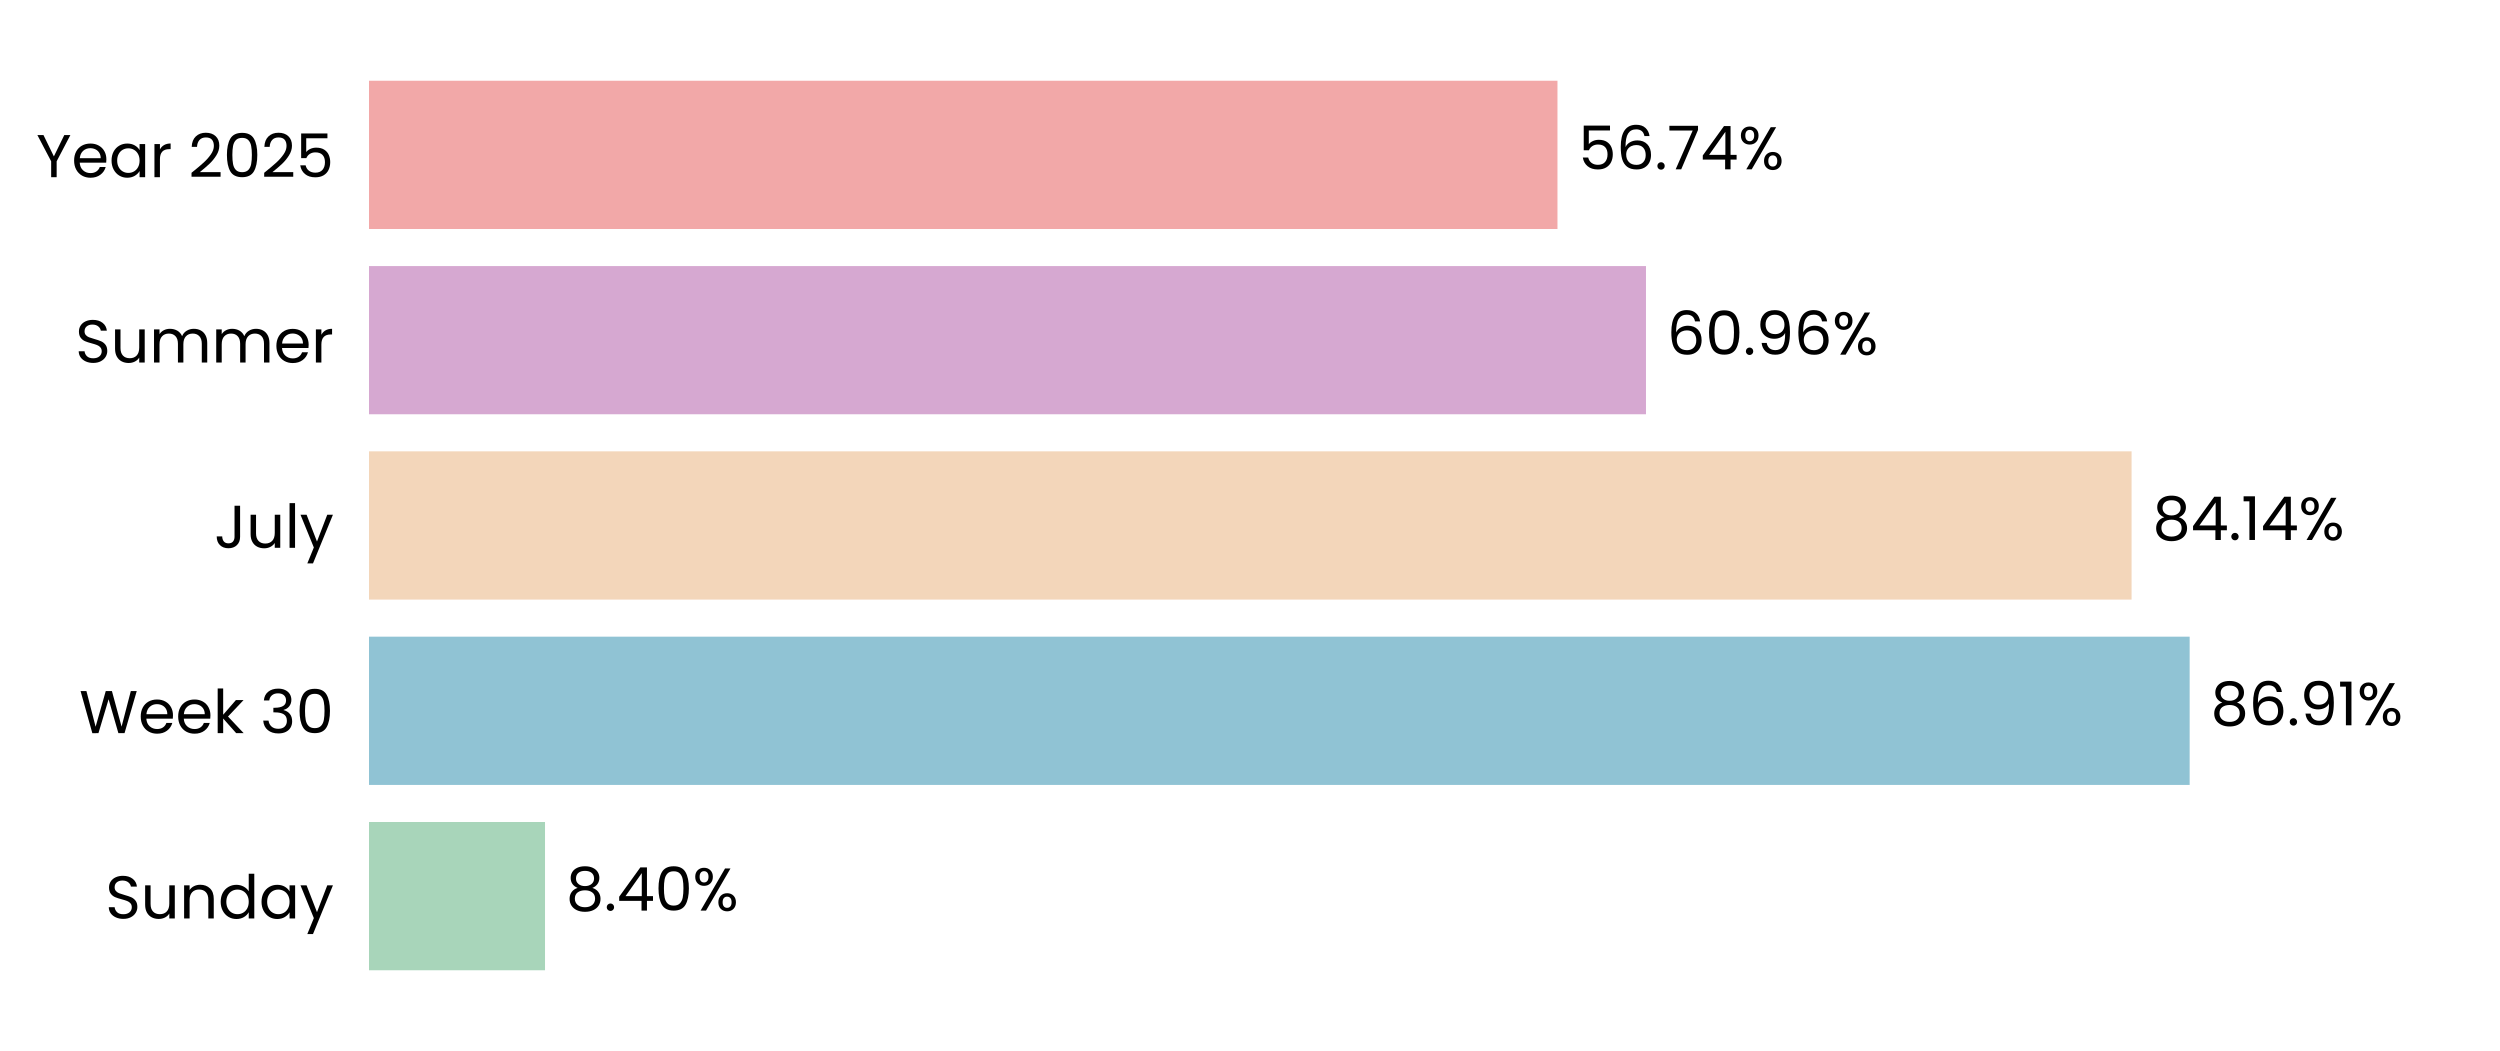
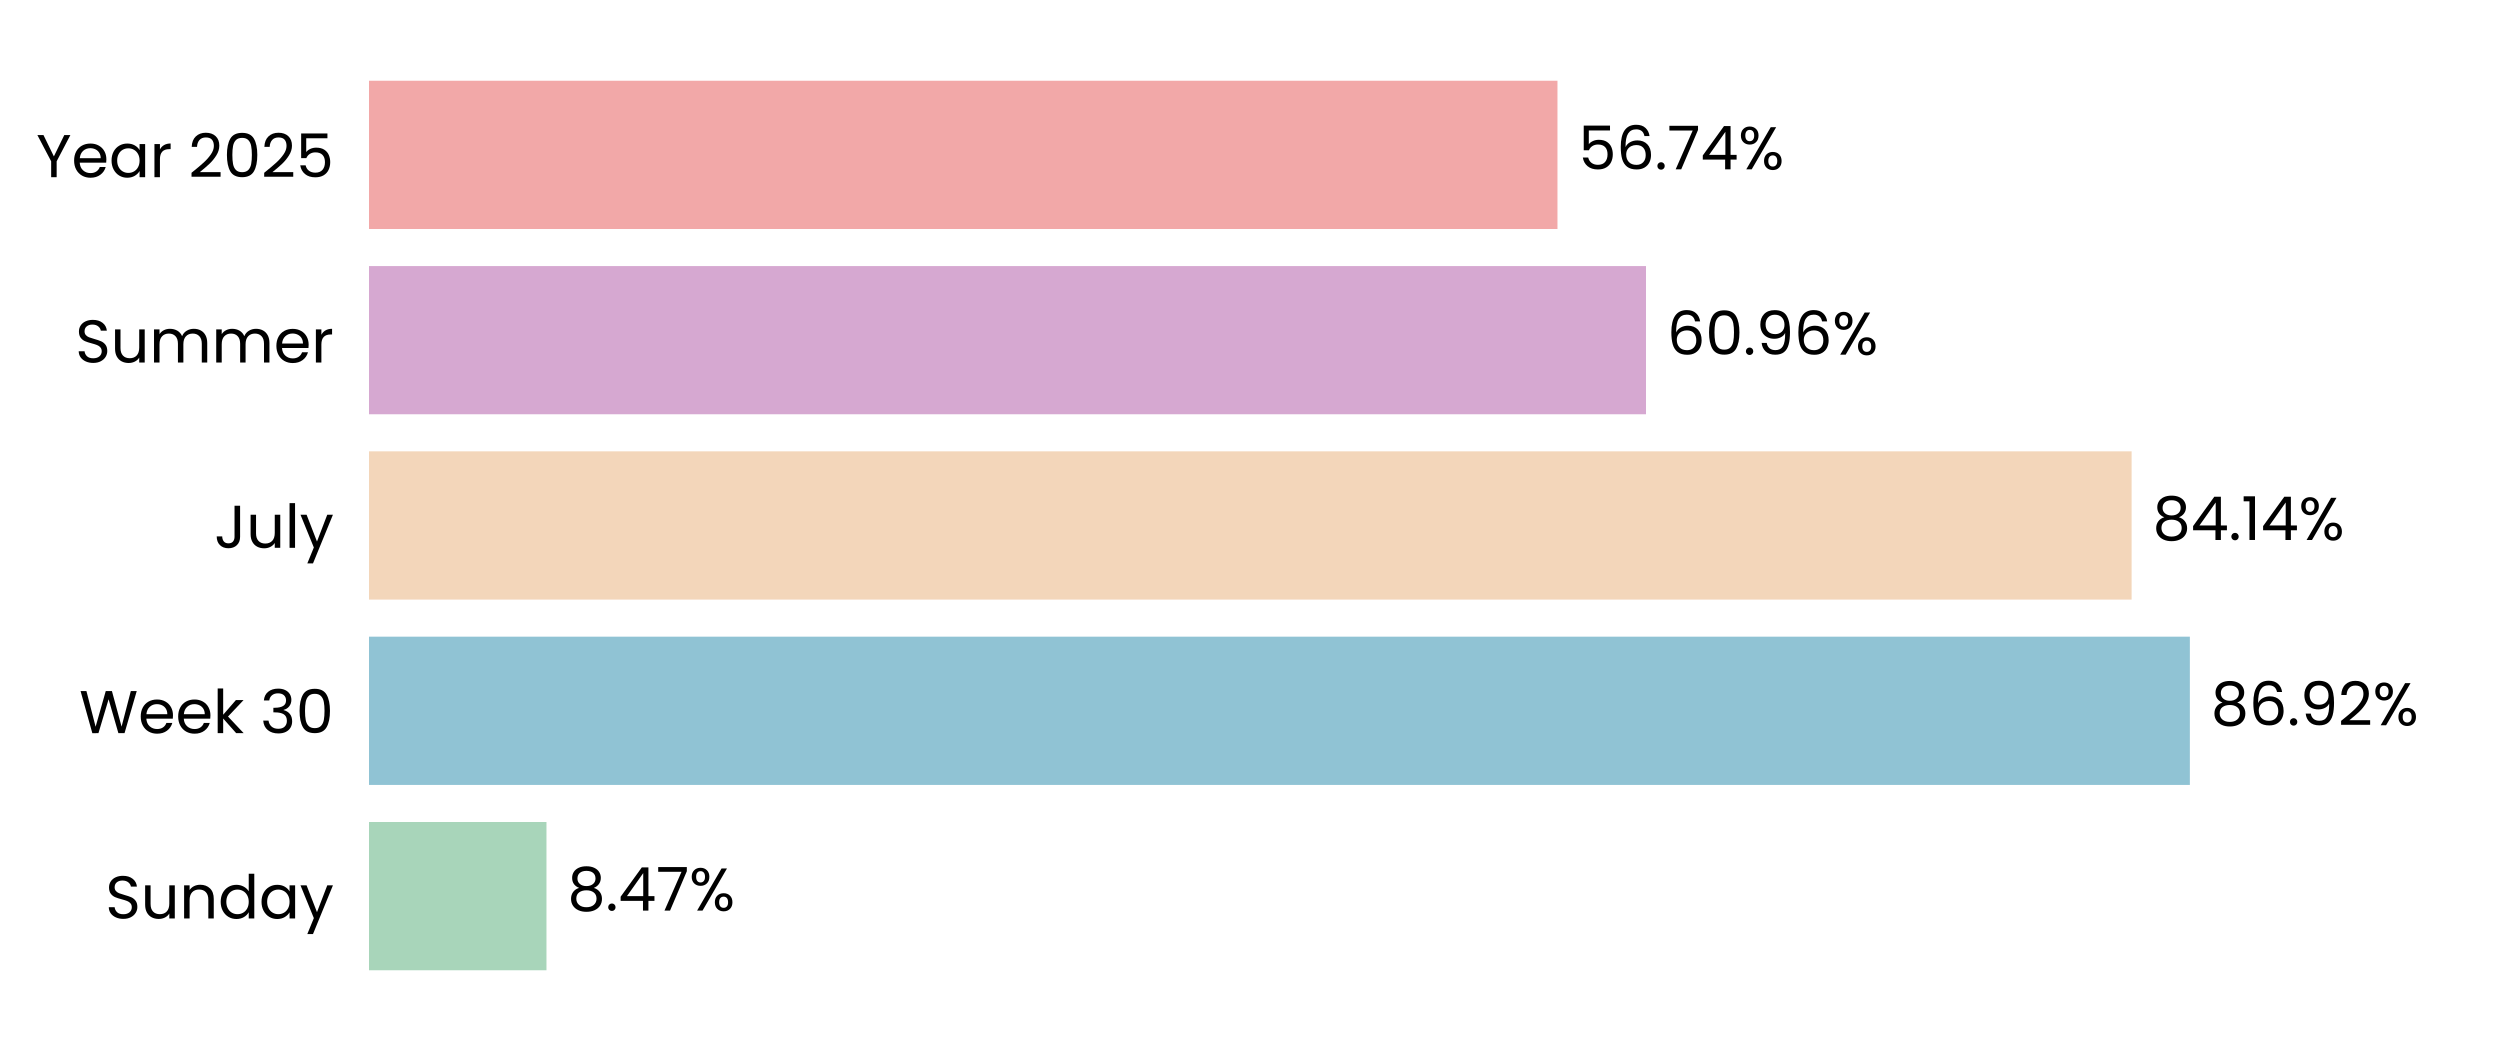
<svg xmlns="http://www.w3.org/2000/svg" xmlns:xlink="http://www.w3.org/1999/xlink" width="496.691pt" height="208.8pt" viewBox="0 0 496.691 208.8" version="1.1">
  <defs>
    <style type="text/css">*{stroke-linejoin: round; stroke-linecap: butt}</style>
  </defs>
  <g id="figure_1">
    <g id="patch_1">
      <path d="M 0 208.8  L 496.691 208.8  L 496.691 0  L 0 0  L 0 208.8  z " style="fill: none" />
    </g>
    <g id="axes_1">
      <g id="patch_2">
        <path d="M 73.311 201.6  L 489.491 201.6  L 489.491 7.2  L 73.311 7.2  L 73.311 201.6  z " style="fill: none" />
      </g>
      <g id="patch_3">
-         <path d="M 73.311 192.764  L 108.282 192.764  L 108.282 163.309  L 73.311 163.309  z " clip-path="url(#p3172ee847b)" style="fill: #a8d5ba" />
+         <path d="M 73.311 192.764  L 108.571 192.764  L 108.571 163.309  L 73.311 163.309  z " clip-path="url(#p6e481dd0d6)" style="fill: #a8d5ba" />
      </g>
      <g id="patch_4">
-         <path d="M 73.311 155.945  L 435.033 155.945  L 435.033 126.491  L 73.311 126.491  z " clip-path="url(#p3172ee847b)" style="fill: #90c3d4" />
+         <path d="M 73.311 155.945  L 435.074 155.945  L 435.074 126.491  L 73.311 126.491  z " clip-path="url(#p6e481dd0d6)" style="fill: #90c3d4" />
      </g>
      <g id="patch_5">
-         <path d="M 73.311 119.127  L 423.494 119.127  L 423.494 89.673  L 73.311 89.673  z " clip-path="url(#p3172ee847b)" style="fill: #f3d6ba" />
+         <path d="M 73.311 119.127  L 423.503 119.127  L 423.503 89.673  L 73.311 89.673  z " clip-path="url(#p6e481dd0d6)" style="fill: #f3d6ba" />
      </g>
      <g id="patch_6">
-         <path d="M 73.311 82.309  L 327.018 82.309  L 327.018 52.855  L 73.311 52.855  z " clip-path="url(#p3172ee847b)" style="fill: #d6a8d1" />
+         <path d="M 73.311 82.309  L 327.021 82.309  L 327.021 52.855  L 73.311 52.855  z " clip-path="url(#p6e481dd0d6)" style="fill: #d6a8d1" />
      </g>
      <g id="patch_7">
-         <path d="M 73.311 45.491  L 309.432 45.491  L 309.432 16.036  L 73.311 16.036  z " clip-path="url(#p3172ee847b)" style="fill: #f2a8a8" />
+         <path d="M 73.311 45.491  L 309.433 45.491  L 309.433 16.036  L 73.311 16.036  z " clip-path="url(#p6e481dd0d6)" style="fill: #f2a8a8" />
      </g>
      <g id="matplotlib.axis_1">
        <g id="ytick_1">
          <g id="text_1">
            <g transform="translate(20.92875 182.4764) scale(0.12 -0.12)">
              <defs>
                <path id="Poppins-Regular-53" d="M 1907 -45  Q 1466 -45 1117 112  Q 768 269 569 547  Q 371 826 365 1190  L 986 1190  Q 1018 877 1245 662  Q 1472 448 1907 448  Q 2323 448 2563 656  Q 2803 864 2803 1190  Q 2803 1446 2662 1606  Q 2522 1766 2310 1849  Q 2099 1933 1741 2029  Q 1299 2144 1033 2259  Q 768 2374 579 2620  Q 390 2867 390 3283  Q 390 3648 576 3929  Q 762 4211 1098 4364  Q 1434 4518 1869 4518  Q 2496 4518 2896 4204  Q 3296 3891 3347 3373  L 2707 3373  Q 2675 3629 2438 3824  Q 2202 4019 1811 4019  Q 1446 4019 1216 3830  Q 986 3642 986 3302  Q 986 3059 1123 2905  Q 1261 2752 1462 2672  Q 1664 2592 2029 2490  Q 2470 2368 2739 2249  Q 3008 2131 3200 1884  Q 3392 1638 3392 1216  Q 3392 890 3219 602  Q 3046 314 2707 134  Q 2368 -45 1907 -45  z " transform="scale(0.015625)" />
                <path id="Poppins-Regular-75" d="M 3603 3507  L 3603 0  L 3021 0  L 3021 518  Q 2854 250 2556 99  Q 2259 -51 1901 -51  Q 1491 -51 1164 118  Q 838 288 649 627  Q 461 966 461 1453  L 461 3507  L 1037 3507  L 1037 1530  Q 1037 1011 1299 732  Q 1562 454 2016 454  Q 2483 454 2752 742  Q 3021 1030 3021 1581  L 3021 3507  L 3603 3507  z " transform="scale(0.015625)" />
                <path id="Poppins-Regular-6e" d="M 2202 3571  Q 2842 3571 3238 3184  Q 3635 2797 3635 2067  L 3635 0  L 3059 0  L 3059 1984  Q 3059 2509 2796 2787  Q 2534 3066 2080 3066  Q 1619 3066 1347 2778  Q 1075 2490 1075 1939  L 1075 0  L 493 0  L 493 3507  L 1075 3507  L 1075 3008  Q 1248 3277 1545 3424  Q 1843 3571 2202 3571  z " transform="scale(0.015625)" />
                <path id="Poppins-Regular-64" d="M 275 1766  Q 275 2304 492 2710  Q 710 3117 1091 3341  Q 1472 3565 1946 3565  Q 2355 3565 2707 3376  Q 3059 3187 3245 2880  L 3245 4736  L 3834 4736  L 3834 0  L 3245 0  L 3245 659  Q 3072 346 2733 144  Q 2394 -58 1939 -58  Q 1472 -58 1091 172  Q 710 403 492 819  Q 275 1235 275 1766  z M 3245 1760  Q 3245 2157 3085 2451  Q 2925 2746 2653 2902  Q 2381 3059 2054 3059  Q 1728 3059 1459 2905  Q 1190 2752 1030 2457  Q 870 2163 870 1766  Q 870 1363 1030 1065  Q 1190 768 1459 611  Q 1728 454 2054 454  Q 2381 454 2653 611  Q 2925 768 3085 1065  Q 3245 1363 3245 1760  z " transform="scale(0.015625)" />
                <path id="Poppins-Regular-61" d="M 275 1766  Q 275 2304 492 2710  Q 710 3117 1091 3341  Q 1472 3565 1939 3565  Q 2400 3565 2739 3366  Q 3078 3168 3245 2867  L 3245 3507  L 3834 3507  L 3834 0  L 3245 0  L 3245 653  Q 3072 346 2729 144  Q 2387 -58 1933 -58  Q 1466 -58 1088 172  Q 710 403 492 819  Q 275 1235 275 1766  z M 3245 1760  Q 3245 2157 3085 2451  Q 2925 2746 2653 2902  Q 2381 3059 2054 3059  Q 1728 3059 1459 2905  Q 1190 2752 1030 2457  Q 870 2163 870 1766  Q 870 1363 1030 1065  Q 1190 768 1459 611  Q 1728 454 2054 454  Q 2381 454 2653 611  Q 2925 768 3085 1065  Q 3245 1363 3245 1760  z " transform="scale(0.015625)" />
                <path id="Poppins-Regular-79" d="M 3514 3507  L 1402 -1651  L 800 -1651  L 1491 38  L 77 3507  L 723 3507  L 1824 666  L 2912 3507  L 3514 3507  z " transform="scale(0.015625)" />
              </defs>
              <use xlink:href="#Poppins-Regular-53" />
              <use xlink:href="#Poppins-Regular-75" transform="translate(58.7 0)" />
              <use xlink:href="#Poppins-Regular-6e" transform="translate(122.7 0)" />
              <use xlink:href="#Poppins-Regular-64" transform="translate(186.7 0)" />
              <use xlink:href="#Poppins-Regular-61" transform="translate(254.3 0)" />
              <use xlink:href="#Poppins-Regular-79" transform="translate(321.8999 0)" />
            </g>
          </g>
        </g>
        <g id="ytick_2">
          <g id="text_2">
            <g transform="translate(15.73125 145.6582) scale(0.12 -0.12)">
              <defs>
                <path id="Poppins-Regular-57" d="M 6099 4461  L 4806 0  L 4154 0  L 3117 3590  L 2042 0  L 1395 -6  L 147 4461  L 768 4461  L 1741 678  L 2816 4461  L 3469 4461  L 4493 691  L 5472 4461  L 6099 4461  z " transform="scale(0.015625)" />
                <path id="Poppins-Regular-65" d="M 3693 1888  Q 3693 1722 3674 1536  L 870 1536  Q 902 1018 1225 726  Q 1549 435 2010 435  Q 2387 435 2640 611  Q 2893 787 2995 1082  L 3622 1082  Q 3482 576 3059 259  Q 2637 -58 2010 -58  Q 1510 -58 1116 166  Q 723 390 499 803  Q 275 1216 275 1760  Q 275 2304 492 2713  Q 710 3123 1104 3344  Q 1498 3565 2010 3565  Q 2509 3565 2893 3347  Q 3277 3130 3485 2749  Q 3693 2368 3693 1888  z M 3091 2010  Q 3091 2342 2944 2582  Q 2797 2822 2544 2947  Q 2291 3072 1984 3072  Q 1542 3072 1232 2790  Q 922 2509 877 2010  L 3091 2010  z " transform="scale(0.015625)" />
                <path id="Poppins-Regular-6b" d="M 2451 0  L 1075 1549  L 1075 0  L 493 0  L 493 4736  L 1075 4736  L 1075 1952  L 2426 3507  L 3238 3507  L 1587 1760  L 3245 0  L 2451 0  z " transform="scale(0.015625)" />
                <path id="Poppins-Regular-20" transform="scale(0.015625)" />
                <path id="Poppins-Regular-33" d="M 384 3462  Q 429 4051 838 4384  Q 1248 4717 1901 4717  Q 2336 4717 2653 4560  Q 2970 4403 3133 4134  Q 3296 3866 3296 3526  Q 3296 3130 3069 2842  Q 2842 2554 2477 2470  L 2477 2438  Q 2893 2336 3136 2035  Q 3379 1734 3379 1248  Q 3379 883 3212 592  Q 3046 301 2713 134  Q 2381 -32 1914 -32  Q 1235 -32 800 323  Q 365 678 314 1331  L 877 1331  Q 922 947 1190 704  Q 1459 461 1907 461  Q 2355 461 2588 694  Q 2822 928 2822 1299  Q 2822 1779 2502 1990  Q 2182 2202 1536 2202  L 1389 2202  L 1389 2688  L 1542 2688  Q 2131 2694 2432 2883  Q 2733 3072 2733 3469  Q 2733 3808 2512 4013  Q 2291 4218 1882 4218  Q 1485 4218 1241 4013  Q 998 3808 954 3462  L 384 3462  z " transform="scale(0.015625)" />
                <path id="Poppins-Regular-30" d="M 397 2362  Q 397 3462 755 4080  Q 1114 4698 2010 4698  Q 2899 4698 3257 4080  Q 3616 3462 3616 2362  Q 3616 1242 3257 621  Q 2899 0 2010 0  Q 1114 0 755 621  Q 397 1242 397 2362  z M 3040 2362  Q 3040 2918 2966 3305  Q 2893 3693 2665 3929  Q 2438 4166 2010 4166  Q 1574 4166 1347 3929  Q 1120 3693 1046 3305  Q 973 2918 973 2362  Q 973 1786 1046 1395  Q 1120 1005 1347 768  Q 1574 531 2010 531  Q 2438 531 2665 768  Q 2893 1005 2966 1395  Q 3040 1786 3040 2362  z " transform="scale(0.015625)" />
              </defs>
              <use xlink:href="#Poppins-Regular-57" />
              <use xlink:href="#Poppins-Regular-65" transform="translate(97.59999 0)" />
              <use xlink:href="#Poppins-Regular-65" transform="translate(159.6 0)" />
              <use xlink:href="#Poppins-Regular-6b" transform="translate(221.6 0)" />
              <use xlink:href="#Poppins-Regular-20" transform="translate(273.0999 0)" />
              <use xlink:href="#Poppins-Regular-33" transform="translate(299.7999 0)" />
              <use xlink:href="#Poppins-Regular-30" transform="translate(358.6999 0)" />
            </g>
          </g>
        </g>
        <g id="ytick_3">
          <g id="text_3">
            <g transform="translate(42.56437 108.84) scale(0.12 -0.12)">
              <defs>
                <path id="Poppins-Regular-4a" d="M 2739 4461  L 2739 1165  Q 2739 614 2400 284  Q 2061 -45 1504 -45  Q 941 -45 601 291  Q 262 627 262 1210  L 845 1210  Q 851 883 1014 678  Q 1178 474 1504 474  Q 1830 474 1990 669  Q 2150 864 2150 1165  L 2150 4461  L 2739 4461  z " transform="scale(0.015625)" />
                <path id="Poppins-Regular-6c" d="M 1075 4736  L 1075 0  L 493 0  L 493 4736  L 1075 4736  z " transform="scale(0.015625)" />
              </defs>
              <use xlink:href="#Poppins-Regular-4a" />
              <use xlink:href="#Poppins-Regular-75" transform="translate(52.99999 0)" />
              <use xlink:href="#Poppins-Regular-6c" transform="translate(117 0)" />
              <use xlink:href="#Poppins-Regular-79" transform="translate(141.6 0)" />
            </g>
          </g>
        </g>
        <g id="ytick_4">
          <g id="text_4">
            <g transform="translate(14.95125 72.02182) scale(0.12 -0.12)">
              <defs>
                <path id="Poppins-Regular-6d" d="M 4710 3571  Q 5120 3571 5440 3401  Q 5760 3232 5945 2893  Q 6131 2554 6131 2067  L 6131 0  L 5555 0  L 5555 1984  Q 5555 2509 5296 2787  Q 5037 3066 4595 3066  Q 4141 3066 3872 2774  Q 3603 2483 3603 1933  L 3603 0  L 3027 0  L 3027 1984  Q 3027 2509 2768 2787  Q 2509 3066 2067 3066  Q 1613 3066 1344 2774  Q 1075 2483 1075 1933  L 1075 0  L 493 0  L 493 3507  L 1075 3507  L 1075 3002  Q 1248 3277 1539 3424  Q 1830 3571 2182 3571  Q 2624 3571 2963 3372  Q 3302 3174 3469 2790  Q 3616 3162 3955 3366  Q 4294 3571 4710 3571  z " transform="scale(0.015625)" />
                <path id="Poppins-Regular-72" d="M 1075 2938  Q 1229 3238 1513 3404  Q 1798 3571 2208 3571  L 2208 2970  L 2054 2970  Q 1075 2970 1075 1907  L 1075 0  L 493 0  L 493 3507  L 1075 3507  L 1075 2938  z " transform="scale(0.015625)" />
              </defs>
              <use xlink:href="#Poppins-Regular-53" />
              <use xlink:href="#Poppins-Regular-75" transform="translate(58.7 0)" />
              <use xlink:href="#Poppins-Regular-6d" transform="translate(122.7 0)" />
              <use xlink:href="#Poppins-Regular-6d" transform="translate(225.7 0)" />
              <use xlink:href="#Poppins-Regular-65" transform="translate(328.7 0)" />
              <use xlink:href="#Poppins-Regular-72" transform="translate(390.6999 0)" />
            </g>
          </g>
        </g>
        <g id="ytick_5">
          <g id="text_5">
            <g transform="translate(7.2 35.20364) scale(0.12 -0.12)">
              <defs>
                <path id="Poppins-Regular-59" d="M 3616 4461  L 2163 1683  L 2163 0  L 1581 0  L 1581 1683  L 122 4461  L 768 4461  L 1869 2202  L 2970 4461  L 3616 4461  z " transform="scale(0.015625)" />
                <path id="Poppins-Regular-32" d="M 326 467  Q 1139 1120 1600 1539  Q 2061 1958 2377 2416  Q 2694 2874 2694 3315  Q 2694 3731 2492 3971  Q 2291 4211 1843 4211  Q 1408 4211 1168 3939  Q 928 3667 909 3213  L 346 3213  Q 371 3930 780 4320  Q 1190 4710 1837 4710  Q 2496 4710 2883 4345  Q 3270 3981 3270 3341  Q 3270 2810 2953 2307  Q 2637 1805 2233 1424  Q 1830 1043 1203 538  L 3405 538  L 3405 51  L 326 51  L 326 467  z " transform="scale(0.015625)" />
                <path id="Poppins-Regular-35" d="M 3347 4122  L 1101 4122  L 1101 2662  Q 1248 2867 1536 2998  Q 1824 3130 2157 3130  Q 2688 3130 3021 2909  Q 3354 2688 3498 2339  Q 3642 1990 3642 1600  Q 3642 1139 3469 774  Q 3296 410 2941 198  Q 2586 -13 2061 -13  Q 1389 -13 973 332  Q 557 678 467 1254  L 1037 1254  Q 1120 890 1389 685  Q 1658 480 2067 480  Q 2573 480 2829 784  Q 3085 1088 3085 1587  Q 3085 2086 2829 2358  Q 2573 2630 2074 2630  Q 1734 2630 1481 2467  Q 1229 2304 1114 2022  L 563 2022  L 563 4634  L 3347 4634  L 3347 4122  z " transform="scale(0.015625)" />
              </defs>
              <use xlink:href="#Poppins-Regular-59" />
              <use xlink:href="#Poppins-Regular-65" transform="translate(58.39999 0)" />
              <use xlink:href="#Poppins-Regular-61" transform="translate(120.4 0)" />
              <use xlink:href="#Poppins-Regular-72" transform="translate(188 0)" />
              <use xlink:href="#Poppins-Regular-20" transform="translate(225.3 0)" />
              <use xlink:href="#Poppins-Regular-32" transform="translate(252 0)" />
              <use xlink:href="#Poppins-Regular-30" transform="translate(309.4999 0)" />
              <use xlink:href="#Poppins-Regular-32" transform="translate(372.2999 0)" />
              <use xlink:href="#Poppins-Regular-35" transform="translate(429.7999 0)" />
            </g>
          </g>
        </g>
      </g>
      <g id="text_6">
-         <g transform="translate(112.4437 180.9164) scale(0.12 -0.12)">
+         <g transform="translate(112.7327 180.9164) scale(0.12 -0.12)">
          <defs>
            <path id="Poppins-Regular-38" d="M 1242 2406  Q 883 2547 691 2816  Q 499 3085 499 3469  Q 499 3814 672 4092  Q 845 4371 1187 4534  Q 1530 4698 2016 4698  Q 2502 4698 2844 4534  Q 3187 4371 3363 4092  Q 3539 3814 3539 3469  Q 3539 3098 3340 2819  Q 3142 2541 2797 2406  Q 3194 2285 3427 1981  Q 3661 1677 3661 1248  Q 3661 832 3456 521  Q 3251 211 2876 41  Q 2502 -128 2016 -128  Q 1530 -128 1162 41  Q 794 211 589 521  Q 384 832 384 1248  Q 384 1677 614 1984  Q 845 2291 1242 2406  z M 2976 3398  Q 2976 3789 2720 4000  Q 2464 4211 2016 4211  Q 1574 4211 1318 4000  Q 1062 3789 1062 3392  Q 1062 3034 1328 2816  Q 1594 2598 2016 2598  Q 2445 2598 2710 2819  Q 2976 3040 2976 3398  z M 2016 2150  Q 1542 2150 1241 1929  Q 941 1709 941 1267  Q 941 858 1232 608  Q 1523 358 2016 358  Q 2509 358 2797 608  Q 3085 858 3085 1267  Q 3085 1696 2790 1923  Q 2496 2150 2016 2150  z " transform="scale(0.015625)" />
            <path id="Poppins-Regular-2e" d="M 678 -38  Q 512 -38 397 77  Q 282 192 282 358  Q 282 525 397 640  Q 512 755 678 755  Q 838 755 950 640  Q 1062 525 1062 358  Q 1062 192 950 77  Q 838 -38 678 -38  z " transform="scale(0.015625)" />
            <path id="Poppins-Regular-34" d="M 256 1030  L 256 1472  L 2502 4582  L 3200 4582  L 3200 1536  L 3840 1536  L 3840 1030  L 3200 1030  L 3200 0  L 2624 0  L 2624 1030  L 256 1030  z M 2650 3974  L 928 1536  L 2650 1536  L 2650 3974  z " transform="scale(0.015625)" />
+             <path id="Poppins-Regular-37" d="M 3245 4173  L 1466 0  L 877 0  L 2682 4115  L 211 4115  L 211 4614  L 3245 4614  L 3245 4173  z " transform="scale(0.015625)" />
            <path id="Poppins-Regular-25" d="M 269 3584  Q 269 4019 531 4278  Q 794 4538 1203 4538  Q 1613 4538 1875 4278  Q 2138 4019 2138 3584  Q 2138 3142 1875 2883  Q 1613 2624 1203 2624  Q 794 2624 531 2883  Q 269 3142 269 3584  z M 4006 4467  L 1414 0  L 838 0  L 3430 4467  L 4006 4467  z M 1203 4179  Q 986 4179 861 4028  Q 736 3878 736 3584  Q 736 3290 861 3136  Q 986 2982 1203 2982  Q 1421 2982 1549 3139  Q 1677 3296 1677 3584  Q 1677 3878 1549 4028  Q 1421 4179 1203 4179  z M 2720 883  Q 2720 1325 2982 1584  Q 3245 1843 3654 1843  Q 4064 1843 4323 1584  Q 4582 1325 4582 883  Q 4582 448 4323 185  Q 4064 -77 3654 -77  Q 3245 -77 2982 182  Q 2720 442 2720 883  z M 3648 1478  Q 3430 1478 3302 1328  Q 3174 1178 3174 883  Q 3174 595 3302 444  Q 3430 294 3648 294  Q 3866 294 3994 444  Q 4122 595 4122 883  Q 4122 1178 3994 1328  Q 3866 1478 3648 1478  z " transform="scale(0.015625)" />
          </defs>
          <use xlink:href="#Poppins-Regular-38" />
          <use xlink:href="#Poppins-Regular-2e" transform="translate(63.09999 0)" />
          <use xlink:href="#Poppins-Regular-34" transform="translate(84.09998 0)" />
-           <use xlink:href="#Poppins-Regular-30" transform="translate(147 0)" />
-           <use xlink:href="#Poppins-Regular-25" transform="translate(209.8 0)" />
+           <use xlink:href="#Poppins-Regular-37" transform="translate(147 0)" />
+           <use xlink:href="#Poppins-Regular-25" transform="translate(201.6 0)" />
        </g>
      </g>
      <g id="text_7">
-         <g transform="translate(439.1946 144.0982) scale(0.12 -0.12)">
+         <g transform="translate(439.2359 144.0982) scale(0.12 -0.12)">
          <defs>
            <path id="Poppins-Regular-36" d="M 2976 3526  Q 2835 4237 2099 4237  Q 1530 4237 1248 3798  Q 966 3360 973 2355  Q 1120 2688 1462 2877  Q 1805 3066 2227 3066  Q 2886 3066 3280 2656  Q 3674 2246 3674 1523  Q 3674 1088 3504 742  Q 3334 397 2992 192  Q 2650 -13 2163 -13  Q 1504 -13 1133 281  Q 762 576 614 1094  Q 467 1613 467 2374  Q 467 4723 2106 4723  Q 2733 4723 3091 4384  Q 3450 4045 3514 3526  L 2976 3526  z M 2106 2573  Q 1830 2573 1587 2461  Q 1344 2349 1193 2121  Q 1043 1894 1043 1568  Q 1043 1082 1324 778  Q 1606 474 2131 474  Q 2579 474 2844 752  Q 3110 1030 3110 1504  Q 3110 2003 2854 2288  Q 2598 2573 2106 2573  z " transform="scale(0.015625)" />
            <path id="Poppins-Regular-39" d="M 1146 1242  Q 1210 877 1443 678  Q 1677 480 2074 480  Q 2605 480 2857 896  Q 3110 1312 3098 2298  Q 2963 2010 2649 1846  Q 2336 1683 1952 1683  Q 1523 1683 1187 1859  Q 851 2035 659 2374  Q 467 2714 467 3194  Q 467 3878 864 4297  Q 1261 4717 1990 4717  Q 2886 4717 3248 4134  Q 3610 3552 3610 2400  Q 3610 1594 3466 1069  Q 3322 544 2979 269  Q 2637 -6 2042 -6  Q 1389 -6 1024 346  Q 659 698 608 1242  L 1146 1242  z M 2048 2176  Q 2477 2176 2752 2441  Q 3027 2707 3027 3162  Q 3027 3642 2758 3936  Q 2490 4230 2003 4230  Q 1555 4230 1289 3948  Q 1024 3667 1024 3206  Q 1024 2739 1286 2457  Q 1549 2176 2048 2176  z " transform="scale(0.015625)" />
-             <path id="Poppins-Regular-31" d="M 243 4096  L 243 4627  L 1446 4627  L 1446 0  L 858 0  L 858 4096  L 243 4096  z " transform="scale(0.015625)" />
          </defs>
          <use xlink:href="#Poppins-Regular-38" />
          <use xlink:href="#Poppins-Regular-36" transform="translate(63.09999 0)" />
          <use xlink:href="#Poppins-Regular-2e" transform="translate(126.6 0)" />
          <use xlink:href="#Poppins-Regular-39" transform="translate(147.6 0)" />
-           <use xlink:href="#Poppins-Regular-31" transform="translate(210.5999 0)" />
-           <use xlink:href="#Poppins-Regular-25" transform="translate(242.5999 0)" />
+           <use xlink:href="#Poppins-Regular-32" transform="translate(210.5999 0)" />
+           <use xlink:href="#Poppins-Regular-25" transform="translate(268.0999 0)" />
        </g>
      </g>
      <g id="text_8">
-         <g transform="translate(427.6553 107.28) scale(0.12 -0.12)">
+         <g transform="translate(427.6647 107.28) scale(0.12 -0.12)">
+           <defs>
+             <path id="Poppins-Regular-31" d="M 243 4096  L 243 4627  L 1446 4627  L 1446 0  L 858 0  L 858 4096  L 243 4096  z " transform="scale(0.015625)" />
+           </defs>
          <use xlink:href="#Poppins-Regular-38" />
          <use xlink:href="#Poppins-Regular-34" transform="translate(63.09999 0)" />
          <use xlink:href="#Poppins-Regular-2e" transform="translate(126 0)" />
          <use xlink:href="#Poppins-Regular-31" transform="translate(147 0)" />
          <use xlink:href="#Poppins-Regular-34" transform="translate(179 0)" />
          <use xlink:href="#Poppins-Regular-25" transform="translate(241.8999 0)" />
        </g>
      </g>
      <g id="text_9">
-         <g transform="translate(331.1801 70.46182) scale(0.12 -0.12)">
+         <g transform="translate(331.1833 70.46182) scale(0.12 -0.12)">
          <use xlink:href="#Poppins-Regular-36" />
          <use xlink:href="#Poppins-Regular-30" transform="translate(63.49999 0)" />
          <use xlink:href="#Poppins-Regular-2e" transform="translate(126.3 0)" />
          <use xlink:href="#Poppins-Regular-39" transform="translate(147.3 0)" />
          <use xlink:href="#Poppins-Regular-36" transform="translate(210.2999 0)" />
          <use xlink:href="#Poppins-Regular-25" transform="translate(273.7999 0)" />
        </g>
      </g>
      <g id="text_10">
-         <g transform="translate(313.5942 33.64364) scale(0.12 -0.12)">
-           <defs>
-             <path id="Poppins-Regular-37" d="M 3245 4173  L 1466 0  L 877 0  L 2682 4115  L 211 4115  L 211 4614  L 3245 4614  L 3245 4173  z " transform="scale(0.015625)" />
-           </defs>
+         <g transform="translate(313.595 33.64364) scale(0.12 -0.12)">
          <use xlink:href="#Poppins-Regular-35" />
          <use xlink:href="#Poppins-Regular-36" transform="translate(62.79999 0)" />
          <use xlink:href="#Poppins-Regular-2e" transform="translate(126.3 0)" />
          <use xlink:href="#Poppins-Regular-37" transform="translate(147.3 0)" />
          <use xlink:href="#Poppins-Regular-34" transform="translate(201.8999 0)" />
          <use xlink:href="#Poppins-Regular-25" transform="translate(264.7999 0)" />
        </g>
      </g>
    </g>
  </g>
  <defs>
-     <clipPath id="p3172ee847b">
+     <clipPath id="p6e481dd0d6">
      <rect x="73.311" y="7.2" width="416.18" height="194.4" />
    </clipPath>
  </defs>
</svg>
